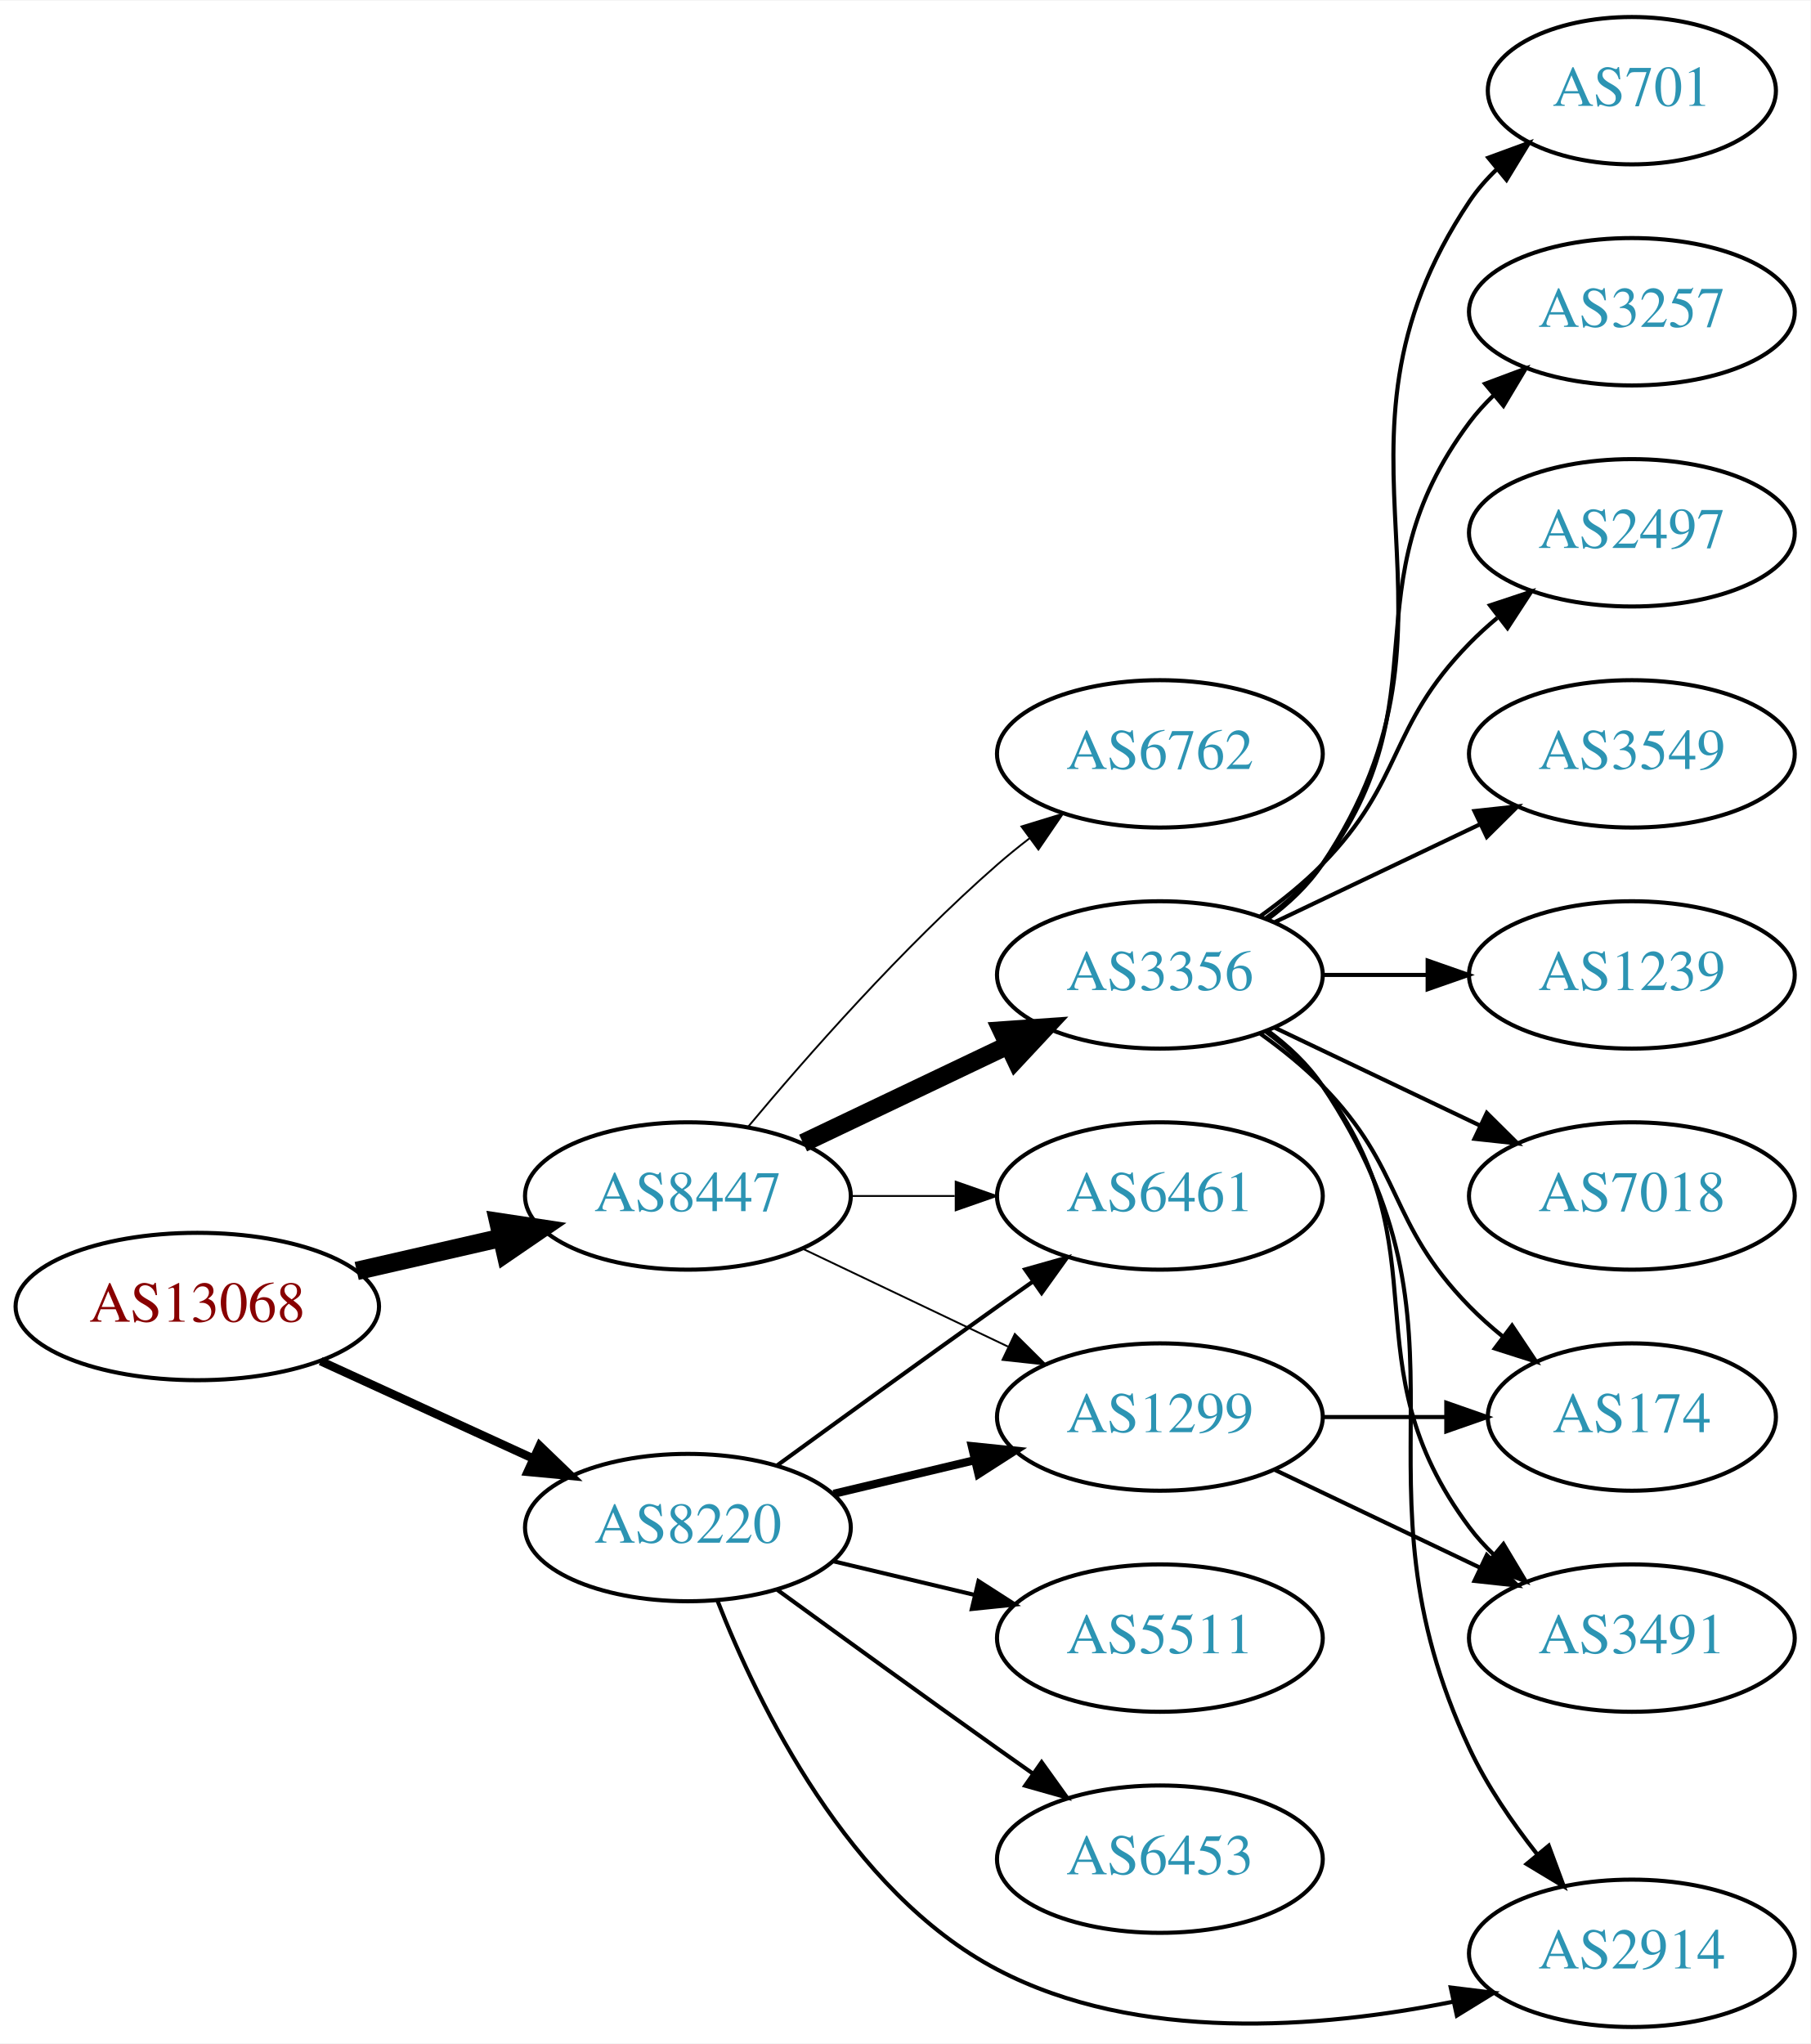
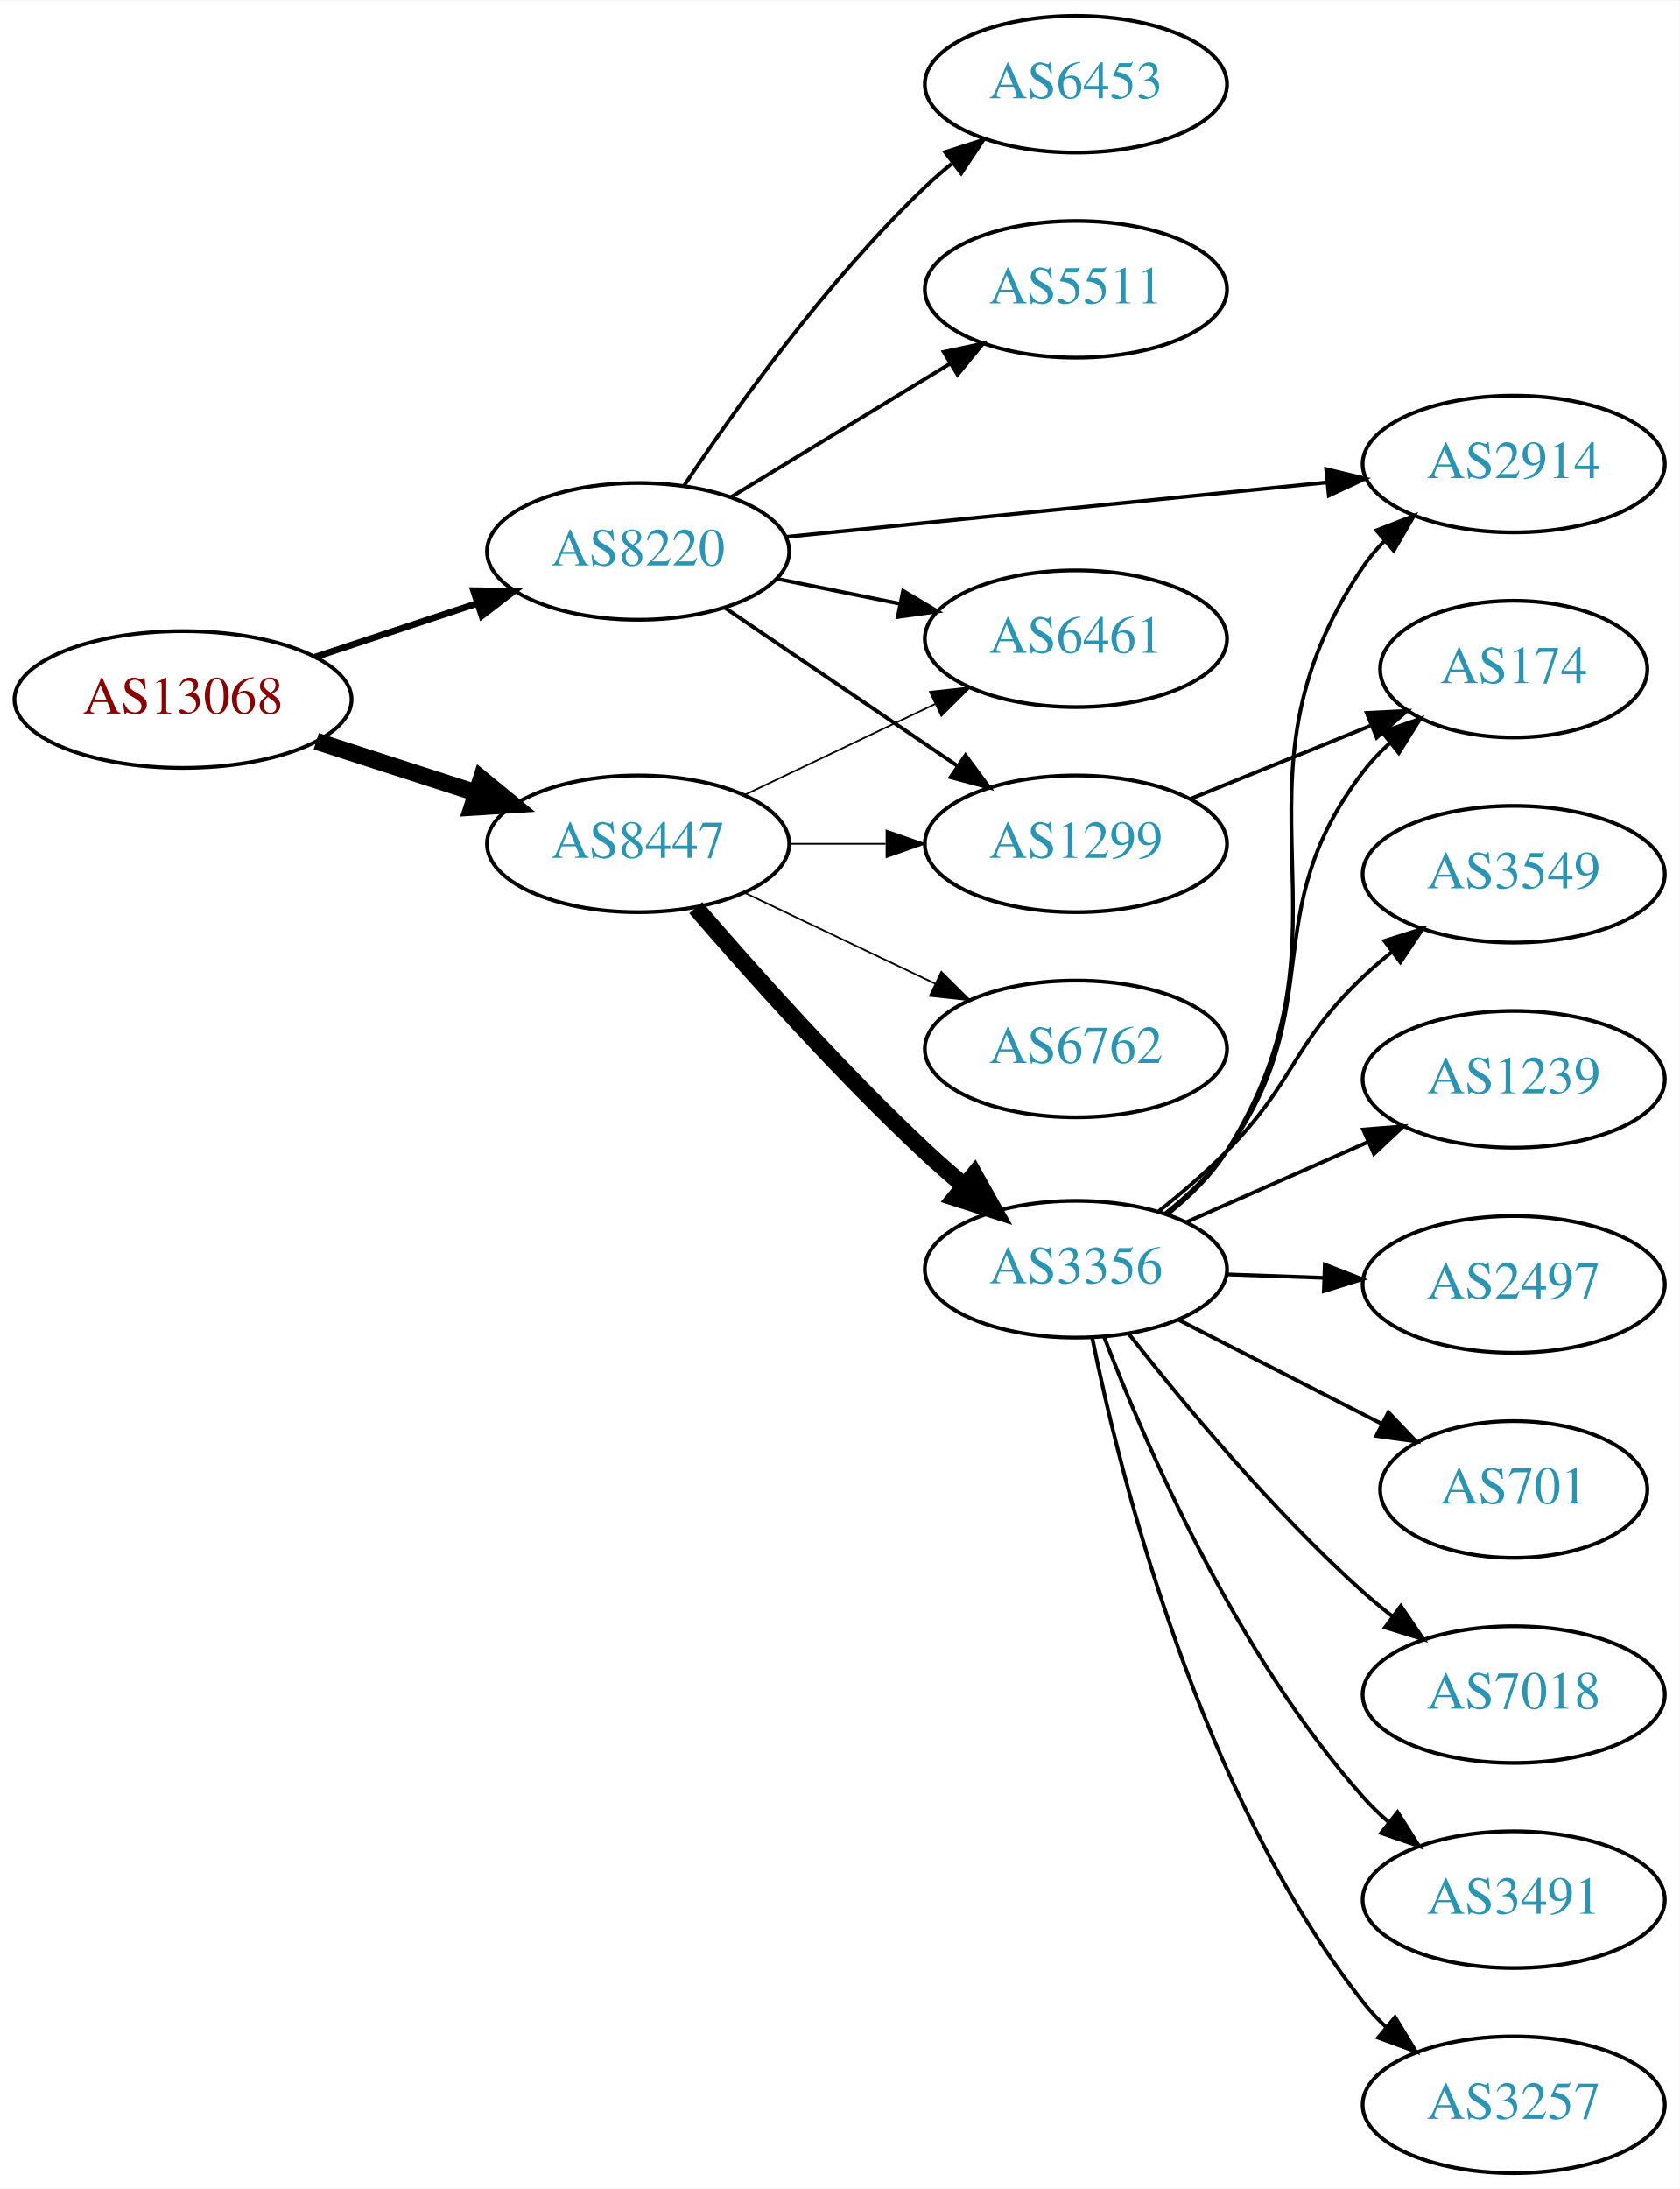
- <svg xmlns="http://www.w3.org/2000/svg" xmlns:xlink="http://www.w3.org/1999/xlink" width="442pt" height="499pt" viewBox="0.00 0.00 442.27 499.00">
-   <g id="graph0" class="graph" transform="scale(1 1) rotate(0) translate(4 495)">
-     <polygon fill="white" stroke="none" points="-4,4 -4,-495 438.271,-495 438.271,4 -4,4" />
+ <svg xmlns="http://www.w3.org/2000/svg" xmlns:xlink="http://www.w3.org/1999/xlink" width="442pt" height="576pt" viewBox="0.00 0.00 442.27 576.00">
+   <g id="graph0" class="graph" transform="scale(1 1) rotate(0) translate(4 572)">
+     <polygon fill="white" stroke="none" points="-4,4 -4,-572 438.271,-572 438.271,4 -4,4" />
    <g id="node1" class="node">
      <g id="a_node1">
        <a xlink:href="/asn/13068" xlink:title="AS13068 ~ Wiener Borse AG [AT]">
-           <ellipse fill="#ffffff" stroke="black" cx="44.196" cy="-176" rx="44.393" ry="18" />
-           <text text-anchor="middle" x="44.196" y="-172.3" font-family="Times,serif" font-size="14.00" fill="#880000">AS13068</text>
+           <ellipse fill="#ffffff" stroke="black" cx="44.196" cy="-388" rx="44.393" ry="18" />
+           <text text-anchor="middle" x="44.196" y="-384.3" font-family="Times,serif" font-size="14.00" fill="#880000">AS13068</text>
        </a>
      </g>
    </g>
    <g id="node2" class="node">
      <g id="a_node2">
        <a xlink:href="/asn/8220" xlink:title="AS8220 ~ COLT [GB]">
-           <ellipse fill="#ffffff" stroke="black" cx="164.039" cy="-122" rx="39.794" ry="18" />
-           <text text-anchor="middle" x="164.039" y="-118.3" font-family="Times,serif" font-size="14.00" fill="#2c94b3">AS8220</text>
+           <ellipse fill="#ffffff" stroke="black" cx="164.039" cy="-427" rx="39.794" ry="18" />
+           <text text-anchor="middle" x="164.039" y="-423.3" font-family="Times,serif" font-size="14.00" fill="#2c94b3">AS8220</text>
        </a>
      </g>
    </g>
    <g id="edge1" class="edge">
-       <path fill="none" stroke="black" stroke-width="2.077" d="M74.326,-162.652C89.937,-155.498 109.335,-146.609 126.007,-138.97" />
-       <polygon fill="black" stroke="black" stroke-width="2.077" points="127.826,-141.986 135.459,-134.638 124.91,-135.622 127.826,-141.986" />
+       <path fill="none" stroke="black" stroke-width="1.731" d="M78.965,-399.176C92.209,-403.559 107.541,-408.633 121.456,-413.238" />
+       <polygon fill="black" stroke="black" stroke-width="1.731" points="120.695,-416.673 131.288,-416.492 122.894,-410.027 120.695,-416.673" />
    </g>
    <g id="node3" class="node">
      <g id="a_node3">
        <a xlink:href="/asn/8447" xlink:title="AS8447 ~ A1 Telekom Austria AG [AT]">
-           <ellipse fill="#ffffff" stroke="black" cx="164.039" cy="-203" rx="39.794" ry="18" />
-           <text text-anchor="middle" x="164.039" y="-199.3" font-family="Times,serif" font-size="14.00" fill="#2c94b3">AS8447</text>
+           <ellipse fill="#ffffff" stroke="black" cx="164.039" cy="-350" rx="39.794" ry="18" />
+           <text text-anchor="middle" x="164.039" y="-346.3" font-family="Times,serif" font-size="14.00" fill="#2c94b3">AS8447</text>
        </a>
      </g>
    </g>
    <g id="edge2" class="edge">
-       <path fill="none" stroke="black" stroke-width="4.5" d="M83.131,-184.692C94.371,-187.267 106.784,-190.111 118.407,-192.774" />
-       <polygon fill="black" stroke="black" stroke-width="4.5" points="117.742,-196.661 128.369,-195.057 119.501,-188.985 117.742,-196.661" />
+       <path fill="none" stroke="black" stroke-width="4.5" d="M79.281,-377.009C92.409,-372.776 107.55,-367.893 121.318,-363.454" />
+       <polygon fill="black" stroke="black" stroke-width="4.5" points="122.743,-367.131 131.052,-360.315 120.326,-359.636 122.743,-367.131" />
    </g>
    <g id="node4" class="node">
      <g id="a_node4">
-         <a xlink:href="/asn/2914" xlink:title="AS2914 ~ NTT America, Inc. [US]">
-           <ellipse fill="#ffffff" stroke="black" cx="394.625" cy="-18" rx="39.794" ry="18" />
-           <text text-anchor="middle" x="394.625" y="-14.3" font-family="Times,serif" font-size="14.00" fill="#2c94b3">AS2914</text>
+         <a xlink:href="/asn/6453" xlink:title="AS6453 ~ TATA COMMUNICATIONS (AMERICA) INC [US]">
+           <ellipse fill="#ffffff" stroke="black" cx="279.332" cy="-550" rx="39.794" ry="18" />
+           <text text-anchor="middle" x="279.332" y="-546.3" font-family="Times,serif" font-size="14.00" fill="#2c94b3">AS6453</text>
        </a>
      </g>
    </g>
    <g id="edge3" class="edge">
-       <path fill="none" stroke="black" d="M171.262,-104.134C181.208,-78.707 203.352,-33.055 239.685,-14 273.868,3.927 318.456,0.361 350.841,-6.157" />
-       <polygon fill="black" stroke="black" points="350.382,-9.639 360.899,-8.353 351.876,-2.8 350.382,-9.639" />
+       <path fill="none" stroke="black" d="M176.081,-444.211C189.573,-464.458 213.82,-498.423 239.685,-523 241.855,-525.061 244.193,-527.085 246.607,-529.039" />
+       <polygon fill="black" stroke="black" points="244.888,-532.127 254.974,-535.37 249.112,-526.545 244.888,-532.127" />
    </g>
    <g id="node5" class="node">
      <g id="a_node5">
-         <a xlink:href="/asn/1299" xlink:title="AS1299 ~ Telia Carrier [EU]">
-           <ellipse fill="#ffffff" stroke="black" cx="279.332" cy="-149" rx="39.794" ry="18" />
-           <text text-anchor="middle" x="279.332" y="-145.3" font-family="Times,serif" font-size="14.00" fill="#2c94b3">AS1299</text>
+         <a xlink:href="/asn/5511" xlink:title="AS5511 ~ Orange S.A. [FR]">
+           <ellipse fill="#ffffff" stroke="black" cx="279.332" cy="-496" rx="39.794" ry="18" />
+           <text text-anchor="middle" x="279.332" y="-492.3" font-family="Times,serif" font-size="14.00" fill="#2c94b3">AS5511</text>
        </a>
      </g>
    </g>
    <g id="edge4" class="edge">
-       <path fill="none" stroke="black" stroke-width="2" d="M199.646,-130.248C210.517,-132.838 222.671,-135.735 234.114,-138.462" />
-       <polygon fill="black" stroke="black" stroke-width="2" points="233.397,-141.889 243.936,-140.803 235.02,-135.08 233.397,-141.889" />
+       <path fill="none" stroke="black" d="M188.513,-441.297C205.223,-451.474 227.878,-465.272 246.255,-476.464" />
+       <polygon fill="black" stroke="black" points="244.526,-479.509 254.887,-481.721 248.167,-473.531 244.526,-479.509" />
    </g>
    <g id="node6" class="node">
      <g id="a_node6">
-         <a xlink:href="/asn/5511" xlink:title="AS5511 ~ Orange S.A. [FR]">
-           <ellipse fill="#ffffff" stroke="black" cx="279.332" cy="-95" rx="39.794" ry="18" />
-           <text text-anchor="middle" x="279.332" y="-91.3" font-family="Times,serif" font-size="14.00" fill="#2c94b3">AS5511</text>
+         <a xlink:href="/asn/2914" xlink:title="AS2914 ~ NTT America, Inc. [US]">
+           <ellipse fill="#ffffff" stroke="black" cx="394.625" cy="-450" rx="39.794" ry="18" />
+           <text text-anchor="middle" x="394.625" y="-446.3" font-family="Times,serif" font-size="14.00" fill="#2c94b3">AS2914</text>
        </a>
      </g>
    </g>
    <g id="edge5" class="edge">
-       <path fill="none" stroke="black" d="M199.646,-113.752C210.517,-111.162 222.671,-108.265 234.114,-105.538" />
-       <polygon fill="black" stroke="black" points="235.02,-108.92 243.936,-103.197 233.397,-102.111 235.02,-108.92" />
+       <path fill="none" stroke="black" d="M203.042,-430.824C242.096,-434.753 303.023,-440.884 345.439,-445.152" />
+       <polygon fill="black" stroke="black" points="345.231,-448.648 355.531,-446.167 345.931,-441.683 345.231,-448.648" />
    </g>
    <g id="node7" class="node">
      <g id="a_node7">
        <a xlink:href="/asn/6461" xlink:title="AS6461 ~ Zayo Bandwidth [US]">
-           <ellipse fill="#ffffff" stroke="black" cx="279.332" cy="-203" rx="39.794" ry="18" />
-           <text text-anchor="middle" x="279.332" y="-199.3" font-family="Times,serif" font-size="14.00" fill="#2c94b3">AS6461</text>
+           <ellipse fill="#ffffff" stroke="black" cx="279.332" cy="-404" rx="39.794" ry="18" />
+           <text text-anchor="middle" x="279.332" y="-400.3" font-family="Times,serif" font-size="14.00" fill="#2c94b3">AS6461</text>
        </a>
      </g>
    </g>
    <g id="edge6" class="edge">
-       <path fill="none" stroke="black" d="M185.887,-137.222C200.821,-148.091 221.435,-163.025 239.685,-176 242.506,-178.005 245.449,-180.085 248.397,-182.159" />
-       <polygon fill="black" stroke="black" points="246.424,-185.05 256.621,-187.926 250.443,-179.319 246.424,-185.05" />
+       <path fill="none" stroke="black" d="M200.574,-419.786C210.803,-417.709 222.104,-415.415 232.846,-413.234" />
+       <polygon fill="black" stroke="black" points="233.818,-416.608 242.922,-411.189 232.425,-409.748 233.818,-416.608" />
    </g>
    <g id="node8" class="node">
      <g id="a_node8">
-         <a xlink:href="/asn/6453" xlink:title="AS6453 ~ TATA COMMUNICATIONS (AMERICA) INC [US]">
-           <ellipse fill="#ffffff" stroke="black" cx="279.332" cy="-41" rx="39.794" ry="18" />
-           <text text-anchor="middle" x="279.332" y="-37.3" font-family="Times,serif" font-size="14.00" fill="#2c94b3">AS6453</text>
+         <a xlink:href="/asn/1299" xlink:title="AS1299 ~ Telia Carrier [EU]">
+           <ellipse fill="#ffffff" stroke="black" cx="279.332" cy="-350" rx="39.794" ry="18" />
+           <text text-anchor="middle" x="279.332" y="-346.3" font-family="Times,serif" font-size="14.00" fill="#2c94b3">AS1299</text>
        </a>
      </g>
    </g>
    <g id="edge7" class="edge">
-       <path fill="none" stroke="black" d="M185.887,-106.778C200.821,-95.909 221.435,-80.975 239.685,-68 242.506,-65.995 245.449,-63.915 248.397,-61.841" />
-       <polygon fill="black" stroke="black" points="250.443,-64.681 256.621,-56.074 246.424,-58.95 250.443,-64.681" />
-     </g>
-     <g id="edge13" class="edge">
-       <path fill="none" stroke="black" stroke-width="0.45" d="M192.175,-190.066C207.169,-182.919 225.99,-173.948 242.213,-166.215" />
-       <polygon fill="black" stroke="black" stroke-width="0.45" points="243.895,-169.291 251.417,-161.829 240.884,-162.972 243.895,-169.291" />
-     </g>
-     <g id="edge12" class="edge">
-       <path fill="none" stroke="black" stroke-width="0.45" d="M203.711,-203C211.914,-203 220.678,-203 229.21,-203" />
-       <polygon fill="black" stroke="black" stroke-width="0.45" points="229.449,-206.5 239.449,-203 229.449,-199.5 229.449,-206.5" />
+       <path fill="none" stroke="black" d="M186.883,-412.154C204.28,-400.33 228.827,-383.646 248.11,-370.54" />
+       <polygon fill="black" stroke="black" points="250.251,-373.317 256.555,-364.801 246.317,-367.527 250.251,-373.317" />
+     </g>
+     <g id="edge11" class="edge">
+       <path fill="none" stroke="black" stroke-width="0.45" d="M192.175,-362.934C207.169,-370.081 225.99,-379.052 242.213,-386.785" />
+       <polygon fill="black" stroke="black" stroke-width="0.45" points="240.884,-390.028 251.417,-391.171 243.895,-383.709 240.884,-390.028" />
+     </g>
+     <g id="edge10" class="edge">
+       <path fill="none" stroke="black" stroke-width="0.45" d="M203.711,-350C211.914,-350 220.678,-350 229.21,-350" />
+       <polygon fill="black" stroke="black" stroke-width="0.45" points="229.449,-353.5 239.449,-350 229.449,-346.5 229.449,-353.5" />
+     </g>
+     <g id="node9" class="node">
+       <g id="a_node9">
+         <a xlink:href="/asn/3356" xlink:title="AS3356 ~ Level 3 Parent, LLC [US]">
+           <ellipse fill="#ffffff" stroke="black" cx="279.332" cy="-238" rx="39.794" ry="18" />
+           <text text-anchor="middle" x="279.332" y="-234.3" font-family="Times,serif" font-size="14.00" fill="#2c94b3">AS3356</text>
+         </a>
+       </g>
+     </g>
+     <g id="edge8" class="edge">
+       <path fill="none" stroke="black" stroke-width="4.5" d="M179.222,-333.18C193.753,-316.302 217.321,-289.881 239.685,-269 242.868,-266.028 246.303,-263.02 249.767,-260.105" />
+       <polygon fill="black" stroke="black" stroke-width="4.5" points="252.549,-262.916 257.794,-253.535 247.561,-256.822 252.549,-262.916" />
+     </g>
+     <g id="node10" class="node">
+       <g id="a_node10">
+         <a xlink:href="/asn/6762" xlink:title="AS6762 ~ TELECOM ITALIA SPARKLE S.p.A. [IT]">
+           <ellipse fill="#ffffff" stroke="black" cx="279.332" cy="-296" rx="39.794" ry="18" />
+           <text text-anchor="middle" x="279.332" y="-292.3" font-family="Times,serif" font-size="14.00" fill="#2c94b3">AS6762</text>
+         </a>
+       </g>
+     </g>
+     <g id="edge9" class="edge">
+       <path fill="none" stroke="black" stroke-width="0.45" d="M192.175,-337.066C207.169,-329.919 225.99,-320.948 242.213,-313.215" />
+       <polygon fill="black" stroke="black" stroke-width="0.45" points="243.895,-316.291 251.417,-308.829 240.884,-309.972 243.895,-316.291" />
+     </g>
+     <g id="node18" class="node">
+       <g id="a_node18">
+         <a xlink:href="/asn/174" xlink:title="AS174 ~ Cogent Communications [US]">
+           <ellipse fill="#ffffff" stroke="black" cx="394.625" cy="-396" rx="35.194" ry="18" />
+           <text text-anchor="middle" x="394.625" y="-392.3" font-family="Times,serif" font-size="14.00" fill="#2c94b3">AS174</text>
+         </a>
+       </g>
+     </g>
+     <g id="edge21" class="edge">
+       <path fill="none" stroke="black" d="M309.507,-361.846C323.921,-367.698 341.465,-374.822 356.794,-381.046" />
+       <polygon fill="black" stroke="black" points="355.91,-384.465 366.493,-384.984 358.544,-377.979 355.91,-384.465" />
+     </g>
+     <g id="edge18" class="edge">
+       <path fill="none" stroke="black" d="M303.608,-252.575C309.38,-257.189 315.035,-262.741 318.978,-269 356.446,-328.471 315.562,-364.802 354.978,-423 356.613,-425.414 358.542,-427.679 360.65,-429.79" />
+       <polygon fill="black" stroke="black" points="358.47,-432.531 368.348,-436.365 363.017,-427.209 358.47,-432.531" />
    </g>
    <g id="node11" class="node">
      <g id="a_node11">
-         <a xlink:href="/asn/3356" xlink:title="AS3356 ~ Level 3 Parent, LLC [US]">
-           <ellipse fill="#ffffff" stroke="black" cx="279.332" cy="-257" rx="39.794" ry="18" />
-           <text text-anchor="middle" x="279.332" y="-253.3" font-family="Times,serif" font-size="14.00" fill="#2c94b3">AS3356</text>
-         </a>
-       </g>
-     </g>
-     <g id="edge10" class="edge">
-       <path fill="none" stroke="black" stroke-width="4.5" d="M192.175,-215.934C207.169,-223.081 225.99,-232.052 242.213,-239.785" />
-       <polygon fill="black" stroke="black" stroke-width="4.5" points="240.695,-243.423 251.417,-244.171 244.084,-236.314 240.695,-243.423" />
+         <a xlink:href="/asn/3491" xlink:title="AS3491 ~ PCCW Global, Inc. [US]">
+           <ellipse fill="#ffffff" stroke="black" cx="394.625" cy="-72" rx="39.794" ry="18" />
+           <text text-anchor="middle" x="394.625" y="-68.3" font-family="Times,serif" font-size="14.00" fill="#2c94b3">AS3491</text>
+         </a>
+       </g>
+     </g>
+     <g id="edge12" class="edge">
+       <path fill="none" stroke="black" d="M286.776,-220.137C297.575,-191.992 321.484,-136.661 354.978,-99 356.967,-96.764 359.176,-94.616 361.502,-92.576" />
+       <polygon fill="black" stroke="black" points="364.034,-95.036 369.708,-86.089 359.693,-89.544 364.034,-95.036" />
    </g>
    <g id="node12" class="node">
      <g id="a_node12">
-         <a xlink:href="/asn/6762" xlink:title="AS6762 ~ TELECOM ITALIA SPARKLE S.p.A. [IT]">
-           <ellipse fill="#ffffff" stroke="black" cx="279.332" cy="-311" rx="39.794" ry="18" />
-           <text text-anchor="middle" x="279.332" y="-307.3" font-family="Times,serif" font-size="14.00" fill="#2c94b3">AS6762</text>
-         </a>
-       </g>
-     </g>
-     <g id="edge11" class="edge">
-       <path fill="none" stroke="black" stroke-width="0.45" d="M178.669,-219.817C192.951,-236.929 216.498,-263.745 239.685,-284 242.151,-286.154 244.789,-288.294 247.487,-290.372" />
-       <polygon fill="black" stroke="black" stroke-width="0.45" points="245.512,-293.264 255.641,-296.37 249.66,-287.625 245.512,-293.264" />
-     </g>
-     <g id="node9" class="node">
-       <g id="a_node9">
-         <a xlink:href="/asn/3491" xlink:title="AS3491 ~ PCCW Global, Inc. [US]">
-           <ellipse fill="#ffffff" stroke="black" cx="394.625" cy="-95" rx="39.794" ry="18" />
-           <text text-anchor="middle" x="394.625" y="-91.3" font-family="Times,serif" font-size="14.00" fill="#2c94b3">AS3491</text>
-         </a>
-       </g>
-     </g>
-     <g id="edge8" class="edge">
-       <path fill="none" stroke="black" d="M307.468,-136.066C322.462,-128.919 341.283,-119.948 357.506,-112.215" />
-       <polygon fill="black" stroke="black" points="359.188,-115.291 366.71,-107.829 356.177,-108.972 359.188,-115.291" />
-     </g>
-     <g id="node10" class="node">
-       <g id="a_node10">
-         <a xlink:href="/asn/174" xlink:title="AS174 ~ Cogent Communications [US]">
-           <ellipse fill="#ffffff" stroke="black" cx="394.625" cy="-149" rx="35.194" ry="18" />
-           <text text-anchor="middle" x="394.625" y="-145.3" font-family="Times,serif" font-size="14.00" fill="#2c94b3">AS174</text>
-         </a>
-       </g>
-     </g>
-     <g id="edge9" class="edge">
-       <path fill="none" stroke="black" d="M319.004,-149C328.709,-149 339.2,-149 349.163,-149" />
-       <polygon fill="black" stroke="black" points="349.299,-152.5 359.299,-149 349.299,-145.5 349.299,-152.5" />
-     </g>
-     <g id="edge15" class="edge">
-       <path fill="none" stroke="black" d="M305.651,-243.393C310.707,-239.649 315.518,-235.169 318.978,-230 360.003,-168.706 323.673,-134.783 354.978,-68 359.219,-58.954 365.332,-50.017 371.45,-42.256" />
-       <polygon fill="black" stroke="black" points="374.318,-44.28 378.001,-34.346 368.927,-39.815 374.318,-44.28" />
-     </g>
-     <g id="edge16" class="edge">
-       <path fill="none" stroke="black" d="M305.262,-243.118C310.338,-239.389 315.256,-234.984 318.978,-230 349.249,-189.458 324.707,-162.542 354.978,-122 356.723,-119.664 358.73,-117.455 360.893,-115.383" />
-       <polygon fill="black" stroke="black" points="363.253,-117.973 368.694,-108.882 358.771,-112.595 363.253,-117.973" />
-     </g>
-     <g id="edge18" class="edge">
-       <path fill="none" stroke="black" d="M303.926,-242.611C309.182,-238.852 314.513,-234.563 318.978,-230 339.151,-209.383 334.806,-196.617 354.978,-176 357.457,-173.466 360.204,-171.017 363.056,-168.696" />
-       <polygon fill="black" stroke="black" points="365.359,-171.343 371.242,-162.532 361.148,-165.752 365.359,-171.343" />
+         <a xlink:href="/asn/3257" xlink:title="AS3257 ~ GTT [DE]">
+           <ellipse fill="#ffffff" stroke="black" cx="394.625" cy="-18" rx="39.794" ry="18" />
+           <text text-anchor="middle" x="394.625" y="-14.3" font-family="Times,serif" font-size="14.00" fill="#2c94b3">AS3257</text>
+         </a>
+       </g>
+     </g>
+     <g id="edge13" class="edge">
+       <path fill="none" stroke="black" d="M283.607,-220.018C290.96,-183.68 311.638,-100.268 354.978,-45 356.777,-42.706 358.824,-40.527 361.015,-38.476" />
+       <polygon fill="black" stroke="black" points="363.37,-41.071 368.867,-32.014 358.921,-35.666 363.37,-41.071" />
    </g>
    <g id="node13" class="node">
      <g id="a_node13">
        <a xlink:href="/asn/3549" xlink:title="AS3549 ~ Level 3 Parent, LLC [US]">
-           <ellipse fill="#ffffff" stroke="black" cx="394.625" cy="-311" rx="39.794" ry="18" />
-           <text text-anchor="middle" x="394.625" y="-307.3" font-family="Times,serif" font-size="14.00" fill="#2c94b3">AS3549</text>
+           <ellipse fill="#ffffff" stroke="black" cx="394.625" cy="-342" rx="39.794" ry="18" />
+           <text text-anchor="middle" x="394.625" y="-338.3" font-family="Times,serif" font-size="14.00" fill="#2c94b3">AS3549</text>
        </a>
      </g>
    </g>
    <g id="edge14" class="edge">
-       <path fill="none" stroke="black" d="M307.468,-269.934C322.462,-277.081 341.283,-286.052 357.506,-293.785" />
-       <polygon fill="black" stroke="black" points="356.177,-297.028 366.71,-298.171 359.188,-290.709 356.177,-297.028" />
+       <path fill="none" stroke="black" d="M301.144,-253.254C307.145,-258.027 313.537,-263.493 318.978,-269 337.225,-287.467 336.13,-297.147 354.978,-315 357.355,-317.251 359.933,-319.458 362.59,-321.58" />
+       <polygon fill="black" stroke="black" points="360.582,-324.448 370.682,-327.647 364.781,-318.848 360.582,-324.448" />
    </g>
    <g id="node14" class="node">
      <g id="a_node14">
        <a xlink:href="/asn/1239" xlink:title="AS1239 ~ Sprint [US]">
-           <ellipse fill="#ffffff" stroke="black" cx="394.625" cy="-257" rx="39.794" ry="18" />
-           <text text-anchor="middle" x="394.625" y="-253.3" font-family="Times,serif" font-size="14.00" fill="#2c94b3">AS1239</text>
-         </a>
-       </g>
-     </g>
-     <g id="edge17" class="edge">
-       <path fill="none" stroke="black" d="M319.004,-257C327.207,-257 335.971,-257 344.503,-257" />
-       <polygon fill="black" stroke="black" points="344.742,-260.5 354.742,-257 344.742,-253.5 344.742,-260.5" />
+           <ellipse fill="#ffffff" stroke="black" cx="394.625" cy="-288" rx="39.794" ry="18" />
+           <text text-anchor="middle" x="394.625" y="-284.3" font-family="Times,serif" font-size="14.00" fill="#2c94b3">AS1239</text>
+         </a>
+       </g>
+     </g>
+     <g id="edge15" class="edge">
+       <path fill="none" stroke="black" d="M308.337,-250.36C322.771,-256.73 340.572,-264.586 356.171,-271.47" />
+       <polygon fill="black" stroke="black" points="354.987,-274.774 365.549,-275.609 357.814,-268.37 354.987,-274.774" />
    </g>
    <g id="node15" class="node">
      <g id="a_node15">
-         <a xlink:href="/asn/7018" xlink:title="AS7018 ~ AT&amp;T Services, Inc. [US]">
-           <ellipse fill="#ffffff" stroke="black" cx="394.625" cy="-203" rx="39.794" ry="18" />
-           <text text-anchor="middle" x="394.625" y="-199.3" font-family="Times,serif" font-size="14.00" fill="#2c94b3">AS7018</text>
-         </a>
-       </g>
-     </g>
-     <g id="edge19" class="edge">
-       <path fill="none" stroke="black" d="M307.468,-244.066C322.462,-236.919 341.283,-227.948 357.506,-220.215" />
-       <polygon fill="black" stroke="black" points="359.188,-223.291 366.71,-215.829 356.177,-216.972 359.188,-223.291" />
+         <a xlink:href="/asn/2497" xlink:title="AS2497 ~ Internet Initiative Japan Inc. [JP]">
+           <ellipse fill="#ffffff" stroke="black" cx="394.625" cy="-234" rx="39.794" ry="18" />
+           <text text-anchor="middle" x="394.625" y="-230.3" font-family="Times,serif" font-size="14.00" fill="#2c94b3">AS2497</text>
+         </a>
+       </g>
+     </g>
+     <g id="edge16" class="edge">
+       <path fill="none" stroke="black" d="M319.004,-236.635C327.207,-236.345 335.971,-236.036 344.503,-235.734" />
+       <polygon fill="black" stroke="black" points="344.872,-239.224 354.742,-235.373 344.625,-232.228 344.872,-239.224" />
    </g>
    <g id="node16" class="node">
      <g id="a_node16">
        <a xlink:href="/asn/701" xlink:title="AS701 ~ UUNET [US]">
-           <ellipse fill="#ffffff" stroke="black" cx="394.625" cy="-473" rx="35.194" ry="18" />
-           <text text-anchor="middle" x="394.625" y="-469.3" font-family="Times,serif" font-size="14.00" fill="#2c94b3">AS701</text>
-         </a>
-       </g>
-     </g>
-     <g id="edge20" class="edge">
-       <path fill="none" stroke="black" d="M305.651,-270.607C310.707,-274.351 315.518,-278.831 318.978,-284 360.003,-345.294 313.954,-384.706 354.978,-446 356.845,-448.789 359.105,-451.377 361.584,-453.757" />
-       <polygon fill="black" stroke="black" points="359.558,-456.622 369.507,-460.266 364.002,-451.214 359.558,-456.622" />
+           <ellipse fill="#ffffff" stroke="black" cx="394.625" cy="-180" rx="35.194" ry="18" />
+           <text text-anchor="middle" x="394.625" y="-176.3" font-family="Times,serif" font-size="14.00" fill="#2c94b3">AS701</text>
+         </a>
+       </g>
+     </g>
+     <g id="edge17" class="edge">
+       <path fill="none" stroke="black" d="M306.323,-224.694C322.198,-216.567 342.669,-206.086 359.798,-197.318" />
+       <polygon fill="black" stroke="black" points="361.613,-200.32 368.919,-192.648 358.423,-194.089 361.613,-200.32" />
    </g>
    <g id="node17" class="node">
      <g id="a_node17">
-         <a xlink:href="/asn/3257" xlink:title="AS3257 ~ GTT [DE]">
-           <ellipse fill="#ffffff" stroke="black" cx="394.625" cy="-419" rx="39.794" ry="18" />
-           <text text-anchor="middle" x="394.625" y="-415.3" font-family="Times,serif" font-size="14.00" fill="#2c94b3">AS3257</text>
-         </a>
-       </g>
-     </g>
-     <g id="edge21" class="edge">
-       <path fill="none" stroke="black" d="M305.262,-270.882C310.338,-274.611 315.256,-279.016 318.978,-284 349.249,-324.542 324.707,-351.458 354.978,-392 356.723,-394.336 358.73,-396.545 360.893,-398.617" />
-       <polygon fill="black" stroke="black" points="358.771,-401.405 368.694,-405.118 363.253,-396.027 358.771,-401.405" />
-     </g>
-     <g id="node18" class="node">
-       <g id="a_node18">
-         <a xlink:href="/asn/2497" xlink:title="AS2497 ~ Internet Initiative Japan Inc. [JP]">
-           <ellipse fill="#ffffff" stroke="black" cx="394.625" cy="-365" rx="39.794" ry="18" />
-           <text text-anchor="middle" x="394.625" y="-361.3" font-family="Times,serif" font-size="14.00" fill="#2c94b3">AS2497</text>
-         </a>
-       </g>
-     </g>
-     <g id="edge22" class="edge">
-       <path fill="none" stroke="black" d="M303.926,-271.389C309.182,-275.148 314.513,-279.437 318.978,-284 339.151,-304.617 334.806,-317.383 354.978,-338 357.071,-340.139 359.354,-342.218 361.731,-344.21" />
-       <polygon fill="black" stroke="black" points="359.974,-347.275 370.031,-350.611 364.249,-341.732 359.974,-347.275" />
+         <a xlink:href="/asn/7018" xlink:title="AS7018 ~ AT&amp;T Services, Inc. [US]">
+           <ellipse fill="#ffffff" stroke="black" cx="394.625" cy="-126" rx="39.794" ry="18" />
+           <text text-anchor="middle" x="394.625" y="-122.3" font-family="Times,serif" font-size="14.00" fill="#2c94b3">AS7018</text>
+         </a>
+       </g>
+     </g>
+     <g id="edge19" class="edge">
+       <path fill="none" stroke="black" d="M293.283,-220.949C307.383,-202.971 331.123,-174.348 354.978,-153 357.418,-150.817 360.039,-148.657 362.724,-146.566" />
+       <polygon fill="black" stroke="black" points="364.903,-149.308 370.86,-140.546 360.739,-143.68 364.903,-149.308" />
+     </g>
+     <g id="edge20" class="edge">
+       <path fill="none" stroke="black" d="M302.734,-252.571C308.638,-257.252 314.579,-262.84 318.978,-269 346.43,-307.441 326.268,-331.489 354.978,-369 357.018,-371.665 359.395,-374.169 361.95,-376.495" />
+       <polygon fill="black" stroke="black" points="359.991,-379.409 369.987,-382.922 364.363,-373.943 359.991,-379.409" />
    </g>
  </g>
</svg>
